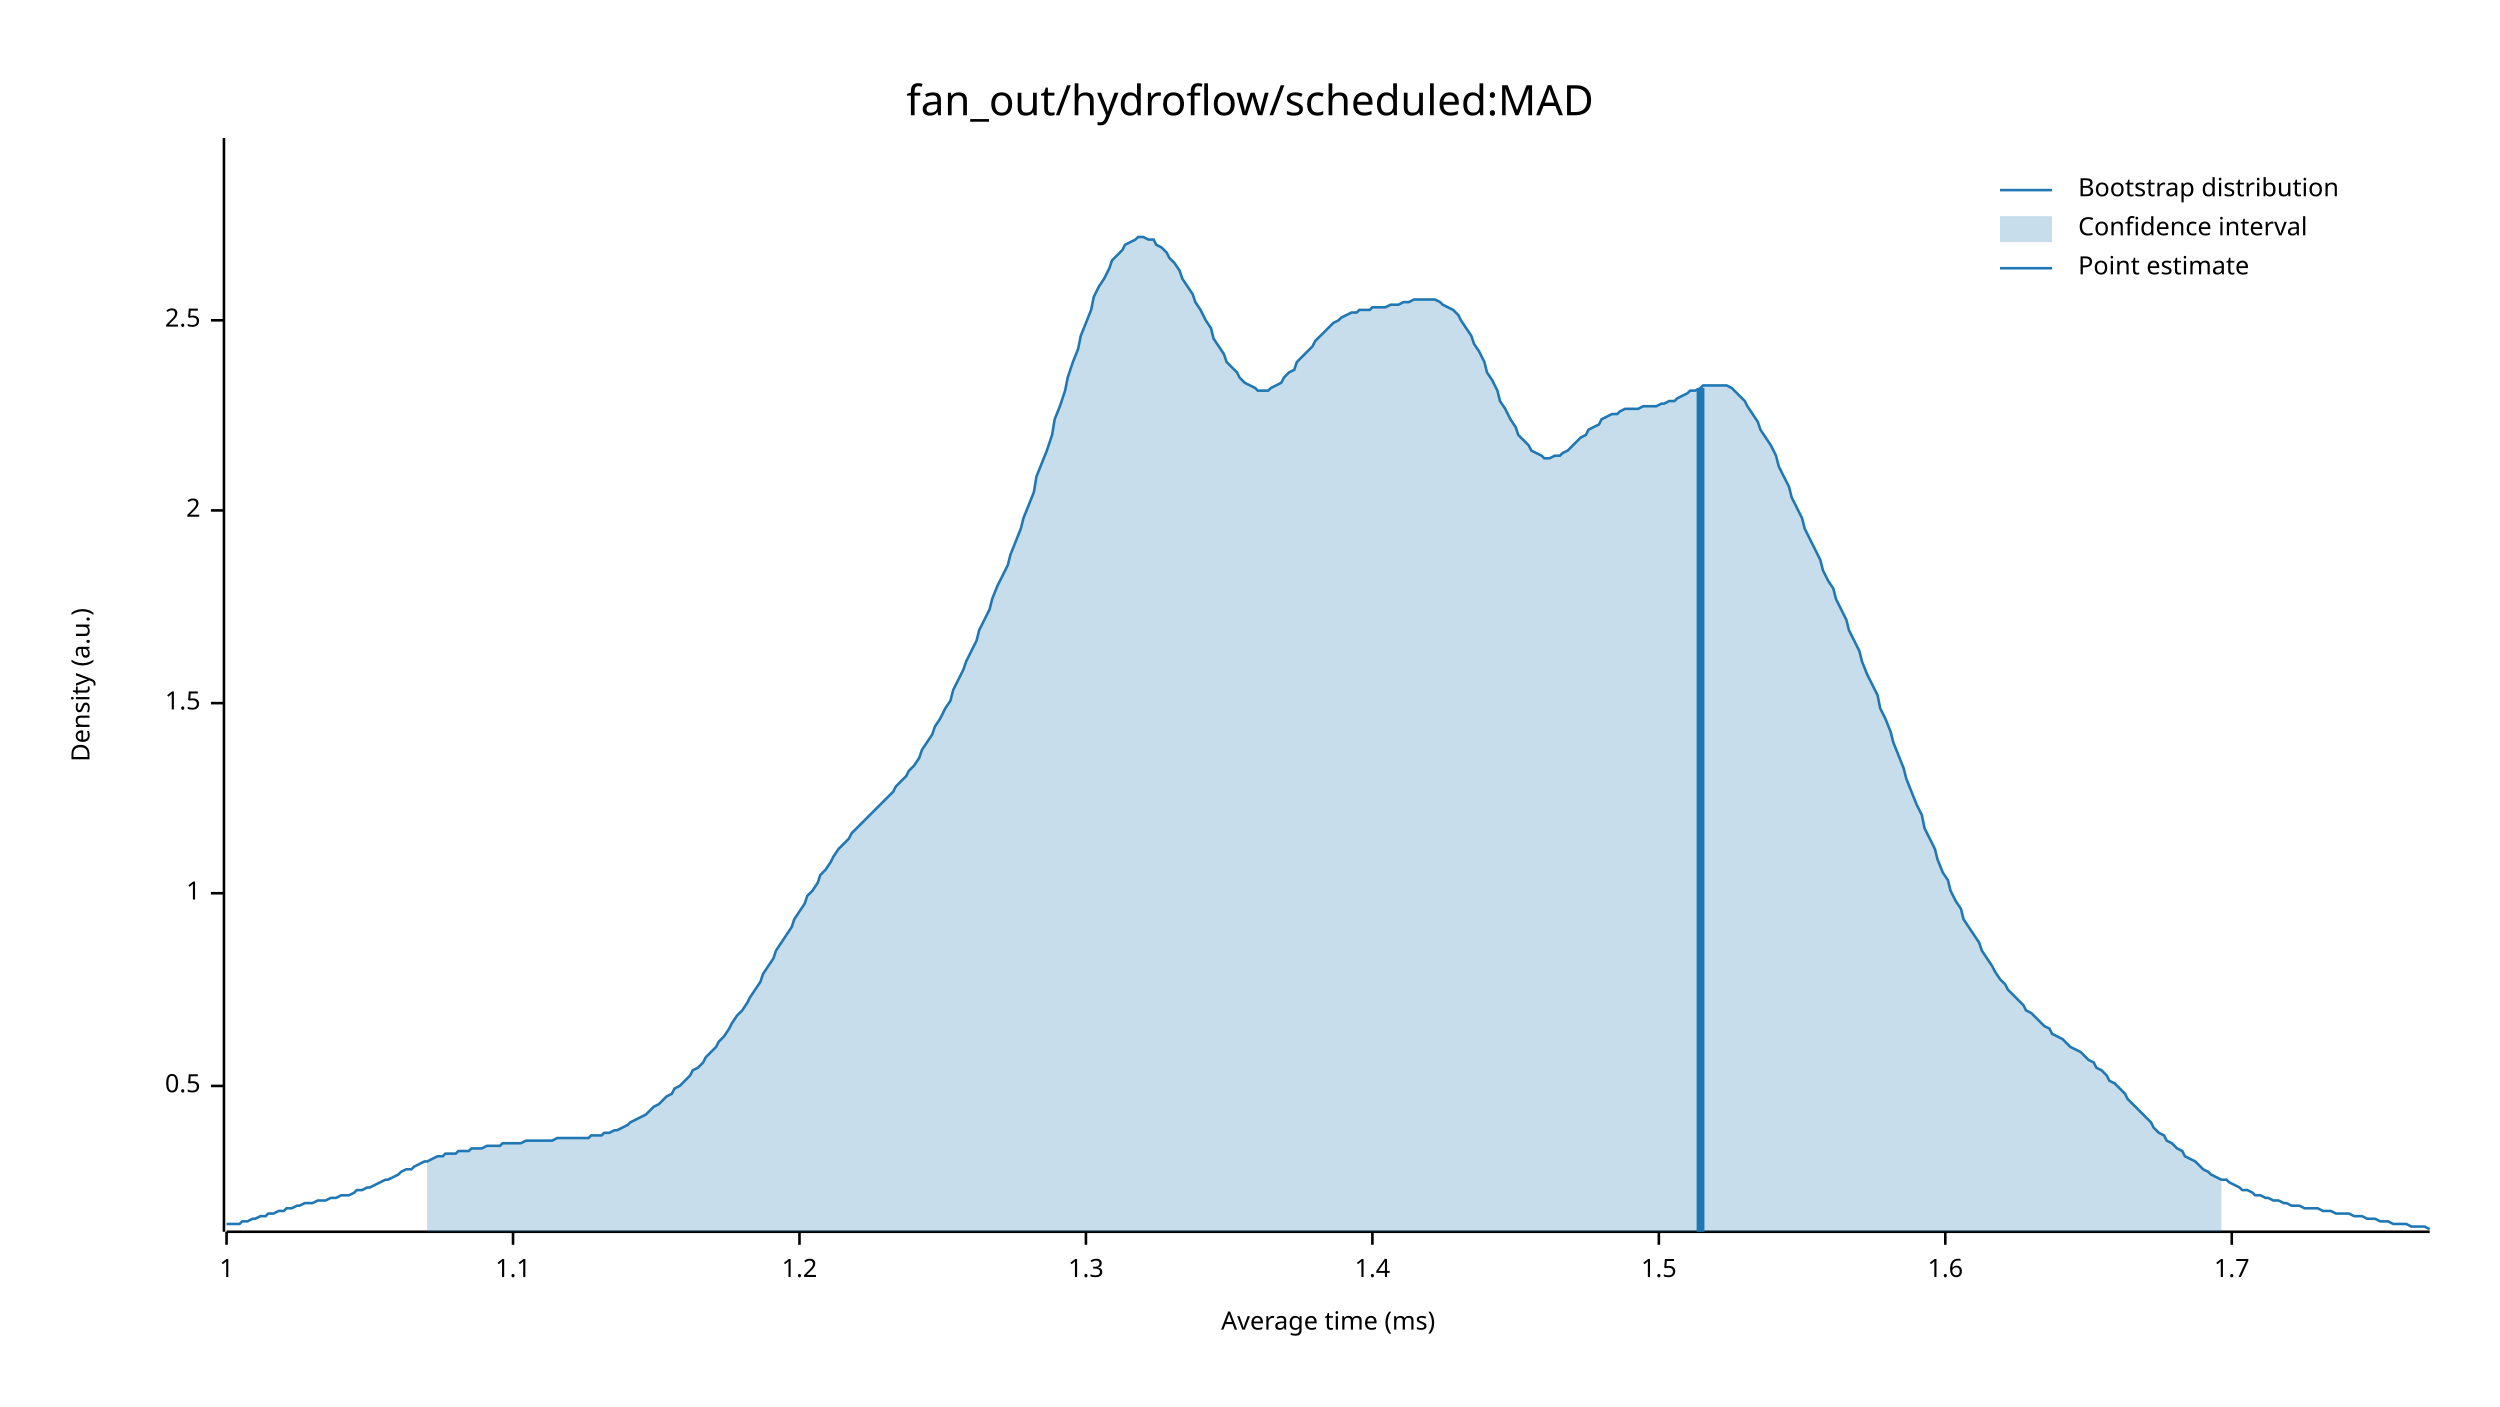
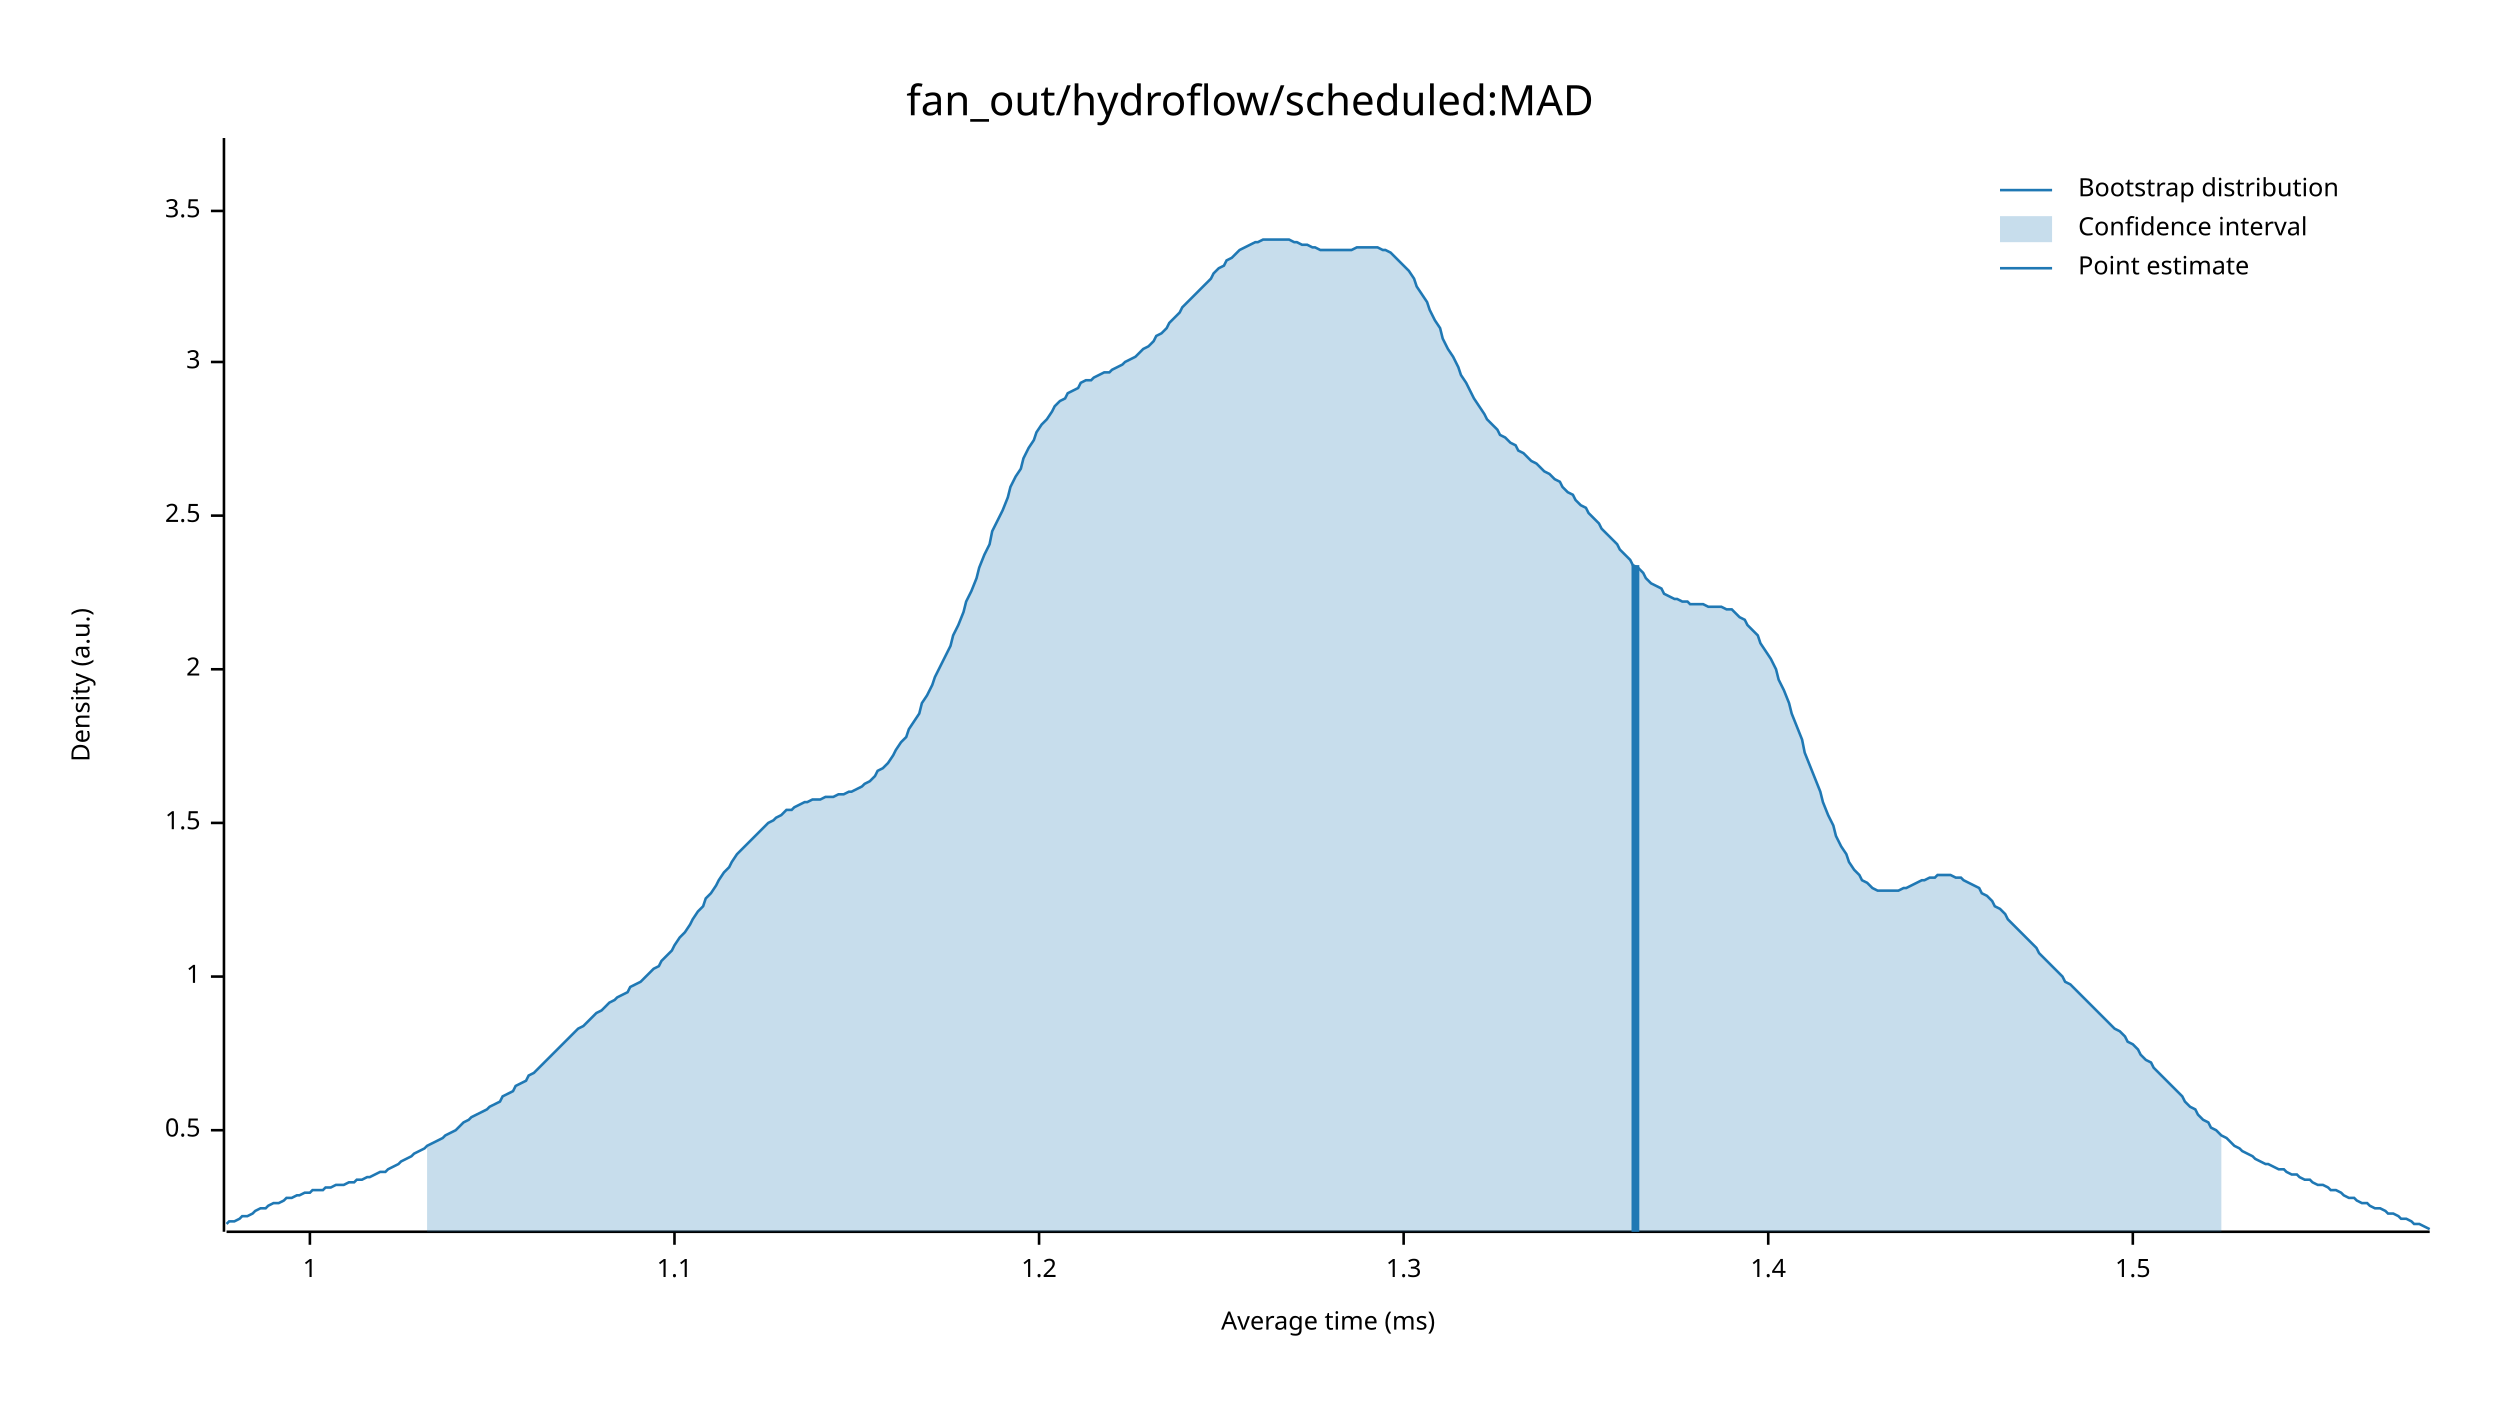
<svg xmlns="http://www.w3.org/2000/svg" width="960" height="540" viewBox="0 0 960 540">
  <text x="480" y="32" dy="0.76em" text-anchor="middle" font-family="sans-serif" font-size="16.129" opacity="1" fill="#000000">
fan_out/hydroflow/scheduled:MAD
</text>
  <text x="27" y="263" dy="0.76em" text-anchor="middle" font-family="sans-serif" font-size="9.677" opacity="1" fill="#000000" transform="rotate(270, 27, 263)">
Density (a.u.)
</text>
  <text x="510" y="513" dy="-0.5ex" text-anchor="middle" font-family="sans-serif" font-size="9.677" opacity="1" fill="#000000">
Average time (ms)
</text>
  <polyline fill="none" opacity="1" stroke="#000000" stroke-width="1" points="86,53 86,473 " />
-   <text x="77" y="417" dy="0.5ex" text-anchor="end" font-family="sans-serif" font-size="9.677" opacity="1" fill="#000000">
+   <text x="77" y="434" dy="0.5ex" text-anchor="end" font-family="sans-serif" font-size="9.677" opacity="1" fill="#000000">
0.5
</text>
-   <polyline fill="none" opacity="1" stroke="#000000" stroke-width="1" points="81,417 86,417 " />
-   <text x="77" y="343" dy="0.5ex" text-anchor="end" font-family="sans-serif" font-size="9.677" opacity="1" fill="#000000">
+   <polyline fill="none" opacity="1" stroke="#000000" stroke-width="1" points="81,434 86,434 " />
+   <text x="77" y="375" dy="0.5ex" text-anchor="end" font-family="sans-serif" font-size="9.677" opacity="1" fill="#000000">
1
</text>
-   <polyline fill="none" opacity="1" stroke="#000000" stroke-width="1" points="81,343 86,343 " />
-   <text x="77" y="270" dy="0.5ex" text-anchor="end" font-family="sans-serif" font-size="9.677" opacity="1" fill="#000000">
+   <polyline fill="none" opacity="1" stroke="#000000" stroke-width="1" points="81,375 86,375 " />
+   <text x="77" y="316" dy="0.5ex" text-anchor="end" font-family="sans-serif" font-size="9.677" opacity="1" fill="#000000">
1.5
</text>
-   <polyline fill="none" opacity="1" stroke="#000000" stroke-width="1" points="81,270 86,270 " />
-   <text x="77" y="196" dy="0.5ex" text-anchor="end" font-family="sans-serif" font-size="9.677" opacity="1" fill="#000000">
+   <polyline fill="none" opacity="1" stroke="#000000" stroke-width="1" points="81,316 86,316 " />
+   <text x="77" y="257" dy="0.5ex" text-anchor="end" font-family="sans-serif" font-size="9.677" opacity="1" fill="#000000">
2
</text>
-   <polyline fill="none" opacity="1" stroke="#000000" stroke-width="1" points="81,196 86,196 " />
-   <text x="77" y="123" dy="0.5ex" text-anchor="end" font-family="sans-serif" font-size="9.677" opacity="1" fill="#000000">
+   <polyline fill="none" opacity="1" stroke="#000000" stroke-width="1" points="81,257 86,257 " />
+   <text x="77" y="198" dy="0.5ex" text-anchor="end" font-family="sans-serif" font-size="9.677" opacity="1" fill="#000000">
2.5
</text>
-   <polyline fill="none" opacity="1" stroke="#000000" stroke-width="1" points="81,123 86,123 " />
+   <polyline fill="none" opacity="1" stroke="#000000" stroke-width="1" points="81,198 86,198 " />
+   <text x="77" y="139" dy="0.5ex" text-anchor="end" font-family="sans-serif" font-size="9.677" opacity="1" fill="#000000">
+ 3
+ </text>
+   <polyline fill="none" opacity="1" stroke="#000000" stroke-width="1" points="81,139 86,139 " />
+   <text x="77" y="81" dy="0.5ex" text-anchor="end" font-family="sans-serif" font-size="9.677" opacity="1" fill="#000000">
+ 3.5
+ </text>
+   <polyline fill="none" opacity="1" stroke="#000000" stroke-width="1" points="81,81 86,81 " />
  <polyline fill="none" opacity="1" stroke="#000000" stroke-width="1" points="87,473 933,473 " />
-   <text x="87" y="483" dy="0.76em" text-anchor="middle" font-family="sans-serif" font-size="9.677" opacity="1" fill="#000000">
+   <text x="119" y="483" dy="0.76em" text-anchor="middle" font-family="sans-serif" font-size="9.677" opacity="1" fill="#000000">
1
</text>
-   <polyline fill="none" opacity="1" stroke="#000000" stroke-width="1" points="87,473 87,478 " />
-   <text x="197" y="483" dy="0.76em" text-anchor="middle" font-family="sans-serif" font-size="9.677" opacity="1" fill="#000000">
+   <polyline fill="none" opacity="1" stroke="#000000" stroke-width="1" points="119,473 119,478 " />
+   <text x="259" y="483" dy="0.76em" text-anchor="middle" font-family="sans-serif" font-size="9.677" opacity="1" fill="#000000">
1.1
</text>
-   <polyline fill="none" opacity="1" stroke="#000000" stroke-width="1" points="197,473 197,478 " />
-   <text x="307" y="483" dy="0.76em" text-anchor="middle" font-family="sans-serif" font-size="9.677" opacity="1" fill="#000000">
+   <polyline fill="none" opacity="1" stroke="#000000" stroke-width="1" points="259,473 259,478 " />
+   <text x="399" y="483" dy="0.76em" text-anchor="middle" font-family="sans-serif" font-size="9.677" opacity="1" fill="#000000">
1.2
</text>
-   <polyline fill="none" opacity="1" stroke="#000000" stroke-width="1" points="307,473 307,478 " />
-   <text x="417" y="483" dy="0.76em" text-anchor="middle" font-family="sans-serif" font-size="9.677" opacity="1" fill="#000000">
+   <polyline fill="none" opacity="1" stroke="#000000" stroke-width="1" points="399,473 399,478 " />
+   <text x="539" y="483" dy="0.76em" text-anchor="middle" font-family="sans-serif" font-size="9.677" opacity="1" fill="#000000">
1.3
</text>
-   <polyline fill="none" opacity="1" stroke="#000000" stroke-width="1" points="417,473 417,478 " />
-   <text x="527" y="483" dy="0.76em" text-anchor="middle" font-family="sans-serif" font-size="9.677" opacity="1" fill="#000000">
+   <polyline fill="none" opacity="1" stroke="#000000" stroke-width="1" points="539,473 539,478 " />
+   <text x="679" y="483" dy="0.76em" text-anchor="middle" font-family="sans-serif" font-size="9.677" opacity="1" fill="#000000">
1.4
</text>
-   <polyline fill="none" opacity="1" stroke="#000000" stroke-width="1" points="527,473 527,478 " />
-   <text x="637" y="483" dy="0.76em" text-anchor="middle" font-family="sans-serif" font-size="9.677" opacity="1" fill="#000000">
+   <polyline fill="none" opacity="1" stroke="#000000" stroke-width="1" points="679,473 679,478 " />
+   <text x="819" y="483" dy="0.76em" text-anchor="middle" font-family="sans-serif" font-size="9.677" opacity="1" fill="#000000">
1.5
</text>
-   <polyline fill="none" opacity="1" stroke="#000000" stroke-width="1" points="637,473 637,478 " />
-   <text x="747" y="483" dy="0.76em" text-anchor="middle" font-family="sans-serif" font-size="9.677" opacity="1" fill="#000000">
- 1.6
- </text>
-   <polyline fill="none" opacity="1" stroke="#000000" stroke-width="1" points="747,473 747,478 " />
-   <text x="857" y="483" dy="0.76em" text-anchor="middle" font-family="sans-serif" font-size="9.677" opacity="1" fill="#000000">
- 1.7
- </text>
-   <polyline fill="none" opacity="1" stroke="#000000" stroke-width="1" points="857,473 857,478 " />
-   <polyline fill="none" opacity="1" stroke="#1F78B4" stroke-width="1" points="87,470 88,470 90,470 92,470 93,469 95,469 97,468 98,468 100,467 102,467 103,466 105,466 107,465 109,465 110,464 112,464 114,463 115,463 117,462 119,462 120,462 122,461 124,461 125,461 127,460 129,460 131,459 132,459 134,459 136,458 137,457 139,457 141,456 142,456 144,455 146,454 148,453 149,453 151,452 153,451 154,450 156,449 158,449 159,448 161,447 163,446 164,446 166,445 168,444 170,444 171,443 173,443 175,443 176,442 178,442 180,442 181,441 183,441 185,441 187,440 188,440 190,440 192,440 193,439 195,439 197,439 198,439 200,439 202,438 203,438 205,438 207,438 209,438 210,438 212,438 214,437 215,437 217,437 219,437 220,437 222,437 224,437 226,437 227,436 229,436 231,436 232,435 234,435 236,434 237,434 239,433 241,432 242,431 244,430 246,429 248,428 249,427 251,425 253,424 254,423 256,421 258,420 259,418 261,417 263,415 265,413 266,411 268,410 270,408 271,406 273,404 275,402 276,400 278,398 280,395 281,393 283,390 285,388 287,385 288,383 290,380 292,377 293,374 295,371 297,368 298,365 300,362 302,359 304,356 305,353 307,350 309,347 310,344 312,342 314,339 315,336 317,334 319,331 320,329 322,326 324,324 326,322 327,320 329,318 331,316 332,315 334,313 336,311 337,310 339,308 341,306 343,304 344,302 346,300 348,298 349,296 351,294 353,291 354,288 356,285 358,282 359,279 361,276 363,272 365,269 366,265 368,261 370,257 371,254 373,250 375,246 376,242 378,238 380,234 381,230 383,225 385,221 387,217 388,213 390,208 392,203 393,199 395,194 397,189 398,183 400,178 402,173 404,167 405,161 407,156 409,150 410,145 412,139 414,134 415,129 417,124 419,119 420,114 422,110 424,107 426,103 427,100 429,98 431,96 432,94 434,93 436,92 437,91 439,91 441,92 443,92 444,94 446,95 448,97 449,99 451,101 453,104 454,107 456,110 458,113 459,116 461,119 463,123 465,126 466,130 468,133 470,136 471,139 473,141 475,143 476,145 478,147 480,148 482,149 483,150 485,150 487,150 488,149 490,148 492,147 493,145 495,143 497,142 498,139 500,137 502,135 504,133 505,131 507,129 509,127 510,126 512,124 514,123 515,122 517,121 519,120 521,120 522,119 524,119 526,119 527,118 529,118 531,118 532,118 534,117 536,117 537,117 539,116 541,116 543,115 544,115 546,115 548,115 549,115 551,115 553,116 554,117 556,118 558,119 560,121 561,123 563,126 565,129 566,132 568,135 570,139 571,143 573,146 575,150 576,154 578,157 580,161 582,164 583,167 585,169 587,171 588,173 590,174 592,175 593,176 595,176 597,175 599,175 600,174 602,173 604,171 605,170 607,168 609,167 610,165 612,164 614,163 615,161 617,160 619,159 621,159 622,158 624,157 626,157 627,157 629,157 631,156 632,156 634,156 636,156 638,155 639,155 641,154 643,154 644,153 646,152 648,151 649,150 651,150 653,149 654,148 656,148 658,148 660,148 661,148 663,148 665,149 666,150 668,152 670,154 671,156 673,159 675,162 676,165 678,168 680,171 682,175 683,179 685,183 687,187 688,191 690,195 692,199 693,203 695,207 697,211 699,215 700,219 702,223 704,226 705,230 707,234 709,238 710,242 712,246 714,250 715,254 717,259 719,263 721,267 722,272 724,276 726,281 727,285 729,290 731,295 732,299 734,304 736,309 738,313 739,318 741,322 743,326 744,330 746,335 748,338 749,342 751,346 753,349 754,353 756,356 758,359 760,362 761,365 763,368 765,371 766,373 768,376 770,378 771,380 773,382 775,384 777,386 778,388 780,389 782,391 783,392 785,394 787,395 788,397 790,398 792,399 793,400 795,402 797,403 799,404 800,405 802,407 804,408 805,410 807,411 809,413 810,415 812,416 814,418 816,420 817,422 819,424 821,426 822,427 824,429 826,431 827,433 829,435 831,436 832,438 834,439 836,441 838,442 839,444 841,445 843,446 844,447 846,449 848,450 849,451 851,452 853,453 855,453 856,454 858,455 860,456 861,457 863,457 865,458 866,459 868,459 870,460 871,460 873,461 875,461 877,462 878,462 880,463 882,463 883,463 885,464 887,464 888,464 890,464 892,465 894,465 895,465 897,466 899,466 900,466 902,466 904,467 905,467 907,467 909,468 910,468 912,468 914,469 916,469 917,469 919,470 921,470 922,470 924,470 926,471 927,471 929,471 931,471 933,472 " />
-   <polygon opacity="0.25" fill="#1F78B4" points="164,446 166,445 168,444 170,444 171,443 173,443 175,443 176,442 178,442 180,442 181,441 183,441 185,441 187,440 188,440 190,440 192,440 193,439 195,439 197,439 198,439 200,439 202,438 203,438 205,438 207,438 209,438 210,438 212,438 214,437 215,437 217,437 219,437 220,437 222,437 224,437 226,437 227,436 229,436 231,436 232,435 234,435 236,434 237,434 239,433 241,432 242,431 244,430 246,429 248,428 249,427 251,425 253,424 254,423 256,421 258,420 259,418 261,417 263,415 265,413 266,411 268,410 270,408 271,406 273,404 275,402 276,400 278,398 280,395 281,393 283,390 285,388 287,385 288,383 290,380 292,377 293,374 295,371 297,368 298,365 300,362 302,359 304,356 305,353 307,350 309,347 310,344 312,342 314,339 315,336 317,334 319,331 320,329 322,326 324,324 326,322 327,320 329,318 331,316 332,315 334,313 336,311 337,310 339,308 341,306 343,304 344,302 346,300 348,298 349,296 351,294 353,291 354,288 356,285 358,282 359,279 361,276 363,272 365,269 366,265 368,261 370,257 371,254 373,250 375,246 376,242 378,238 380,234 381,230 383,225 385,221 387,217 388,213 390,208 392,203 393,199 395,194 397,189 398,183 400,178 402,173 404,167 405,161 407,156 409,150 410,145 412,139 414,134 415,129 417,124 419,119 420,114 422,110 424,107 426,103 427,100 429,98 431,96 432,94 434,93 436,92 437,91 439,91 441,92 443,92 444,94 446,95 448,97 449,99 451,101 453,104 454,107 456,110 458,113 459,116 461,119 463,123 465,126 466,130 468,133 470,136 471,139 473,141 475,143 476,145 478,147 480,148 482,149 483,150 485,150 487,150 488,149 490,148 492,147 493,145 495,143 497,142 498,139 500,137 502,135 504,133 505,131 507,129 509,127 510,126 512,124 514,123 515,122 517,121 519,120 521,120 522,119 524,119 526,119 527,118 529,118 531,118 532,118 534,117 536,117 537,117 539,116 541,116 543,115 544,115 546,115 548,115 549,115 551,115 553,116 554,117 556,118 558,119 560,121 561,123 563,126 565,129 566,132 568,135 570,139 571,143 573,146 575,150 576,154 578,157 580,161 582,164 583,167 585,169 587,171 588,173 590,174 592,175 593,176 595,176 597,175 599,175 600,174 602,173 604,171 605,170 607,168 609,167 610,165 612,164 614,163 615,161 617,160 619,159 621,159 622,158 624,157 626,157 627,157 629,157 631,156 632,156 634,156 636,156 638,155 639,155 641,154 643,154 644,153 646,152 648,151 649,150 651,150 653,149 654,148 656,148 658,148 660,148 661,148 663,148 665,149 666,150 668,152 670,154 671,156 673,159 675,162 676,165 678,168 680,171 682,175 683,179 685,183 687,187 688,191 690,195 692,199 693,203 695,207 697,211 699,215 700,219 702,223 704,226 705,230 707,234 709,238 710,242 712,246 714,250 715,254 717,259 719,263 721,267 722,272 724,276 726,281 727,285 729,290 731,295 732,299 734,304 736,309 738,313 739,318 741,322 743,326 744,330 746,335 748,338 749,342 751,346 753,349 754,353 756,356 758,359 760,362 761,365 763,368 765,371 766,373 768,376 770,378 771,380 773,382 775,384 777,386 778,388 780,389 782,391 783,392 785,394 787,395 788,397 790,398 792,399 793,400 795,402 797,403 799,404 800,405 802,407 804,408 805,410 807,411 809,413 810,415 812,416 814,418 816,420 817,422 819,424 821,426 822,427 824,429 826,431 827,433 829,435 831,436 832,438 834,439 836,441 838,442 839,444 841,445 843,446 844,447 846,449 848,450 849,451 851,452 853,453 853,473 164,473 " />
-   <polyline fill="none" opacity="1" stroke="#1F78B4" stroke-width="3" points="653,473 653,149 " />
+   <polyline fill="none" opacity="1" stroke="#000000" stroke-width="1" points="819,473 819,478 " />
+   <polyline fill="none" opacity="1" stroke="#1F78B4" stroke-width="1" points="87,470 88,469 90,469 92,468 93,467 95,467 97,466 98,465 100,464 102,464 103,463 105,462 107,462 109,461 110,460 112,460 114,459 115,459 117,458 119,458 120,457 122,457 124,457 125,456 127,456 129,455 131,455 132,455 134,454 136,454 137,453 139,453 141,452 142,452 144,451 146,450 148,450 149,449 151,448 153,447 154,446 156,445 158,444 159,443 161,442 163,441 164,440 166,439 168,438 170,437 171,436 173,435 175,434 176,433 178,431 180,430 181,429 183,428 185,427 187,426 188,425 190,424 192,423 193,421 195,420 197,419 198,417 200,416 202,415 203,413 205,412 207,410 209,408 210,407 212,405 214,403 215,402 217,400 219,398 220,397 222,395 224,394 226,392 227,391 229,389 231,388 232,387 234,385 236,384 237,383 239,382 241,381 242,379 244,378 246,377 248,375 249,374 251,372 253,371 254,369 256,367 258,365 259,363 261,360 263,358 265,355 266,353 268,350 270,348 271,345 273,343 275,340 276,338 278,335 280,333 281,331 283,328 285,326 287,324 288,323 290,321 292,319 293,318 295,316 297,315 298,314 300,313 302,311 304,311 305,310 307,309 309,308 310,308 312,307 314,307 315,307 317,306 319,306 320,306 322,305 324,305 326,304 327,304 329,303 331,302 332,301 334,300 336,298 337,296 339,295 341,293 343,290 344,288 346,285 348,283 349,280 351,277 353,274 354,270 356,267 358,263 359,260 361,256 363,252 365,248 366,244 368,240 370,235 371,231 373,227 375,222 376,218 378,213 380,209 381,204 383,200 385,196 387,191 388,187 390,183 392,180 393,176 395,172 397,169 398,166 400,163 402,161 404,158 405,156 407,154 409,153 410,151 412,150 414,149 415,147 417,146 419,146 420,145 422,144 424,143 426,143 427,142 429,141 431,140 432,139 434,138 436,137 437,136 439,134 441,133 443,131 444,129 446,128 448,126 449,124 451,122 453,120 454,118 456,116 458,114 459,113 461,111 463,109 465,107 466,105 468,103 470,102 471,100 473,99 475,97 476,96 478,95 480,94 482,93 483,93 485,92 487,92 488,92 490,92 492,92 493,92 495,92 497,93 498,93 500,94 502,94 504,95 505,95 507,96 509,96 510,96 512,96 514,96 515,96 517,96 519,96 521,95 522,95 524,95 526,95 527,95 529,95 531,96 532,96 534,97 536,99 537,100 539,102 541,104 543,107 544,110 546,113 548,116 549,119 551,123 553,126 554,130 556,134 558,137 560,141 561,144 563,147 565,151 566,153 568,156 570,159 571,161 573,163 575,165 576,167 578,168 580,170 582,171 583,173 585,174 587,176 588,177 590,178 592,180 593,181 595,182 597,184 599,185 600,187 602,189 604,190 605,192 607,194 609,195 610,197 612,199 614,201 615,203 617,205 619,207 621,209 622,211 624,213 626,215 627,217 629,218 631,220 632,222 634,224 636,225 638,226 639,228 641,229 643,230 644,230 646,231 648,231 649,232 651,232 653,232 654,232 656,233 658,233 660,233 661,233 663,234 665,234 666,235 668,237 670,238 671,240 673,242 675,244 676,247 678,250 680,253 682,257 683,261 685,265 687,270 688,274 690,279 692,284 693,289 695,294 697,299 699,304 700,308 702,313 704,317 705,321 707,325 709,328 710,331 712,334 714,336 715,338 717,339 719,341 721,342 722,342 724,342 726,342 727,342 729,342 731,341 732,341 734,340 736,339 738,338 739,338 741,337 743,337 744,336 746,336 748,336 749,336 751,337 753,337 754,338 756,339 758,340 760,341 761,343 763,344 765,346 766,348 768,349 770,351 771,353 773,355 775,357 777,359 778,360 780,362 782,364 783,366 785,368 787,370 788,371 790,373 792,375 793,377 795,378 797,380 799,382 800,383 802,385 804,387 805,388 807,390 809,392 810,393 812,395 814,396 816,398 817,400 819,401 821,403 822,405 824,407 826,408 827,410 829,412 831,414 832,415 834,417 836,419 838,421 839,423 841,425 843,426 844,428 846,430 848,431 849,433 851,434 853,436 855,437 856,438 858,440 860,441 861,442 863,443 865,444 866,445 868,446 870,447 871,447 873,448 875,449 877,449 878,450 880,451 882,451 883,452 885,453 887,453 888,454 890,455 892,455 894,456 895,457 897,457 899,458 900,459 902,460 904,460 905,461 907,462 909,462 910,463 912,464 914,464 916,465 917,466 919,466 921,467 922,468 924,468 926,469 927,470 929,470 931,471 933,472 " />
+   <polygon opacity="0.25" fill="#1F78B4" points="164,440 166,439 168,438 170,437 171,436 173,435 175,434 176,433 178,431 180,430 181,429 183,428 185,427 187,426 188,425 190,424 192,423 193,421 195,420 197,419 198,417 200,416 202,415 203,413 205,412 207,410 209,408 210,407 212,405 214,403 215,402 217,400 219,398 220,397 222,395 224,394 226,392 227,391 229,389 231,388 232,387 234,385 236,384 237,383 239,382 241,381 242,379 244,378 246,377 248,375 249,374 251,372 253,371 254,369 256,367 258,365 259,363 261,360 263,358 265,355 266,353 268,350 270,348 271,345 273,343 275,340 276,338 278,335 280,333 281,331 283,328 285,326 287,324 288,323 290,321 292,319 293,318 295,316 297,315 298,314 300,313 302,311 304,311 305,310 307,309 309,308 310,308 312,307 314,307 315,307 317,306 319,306 320,306 322,305 324,305 326,304 327,304 329,303 331,302 332,301 334,300 336,298 337,296 339,295 341,293 343,290 344,288 346,285 348,283 349,280 351,277 353,274 354,270 356,267 358,263 359,260 361,256 363,252 365,248 366,244 368,240 370,235 371,231 373,227 375,222 376,218 378,213 380,209 381,204 383,200 385,196 387,191 388,187 390,183 392,180 393,176 395,172 397,169 398,166 400,163 402,161 404,158 405,156 407,154 409,153 410,151 412,150 414,149 415,147 417,146 419,146 420,145 422,144 424,143 426,143 427,142 429,141 431,140 432,139 434,138 436,137 437,136 439,134 441,133 443,131 444,129 446,128 448,126 449,124 451,122 453,120 454,118 456,116 458,114 459,113 461,111 463,109 465,107 466,105 468,103 470,102 471,100 473,99 475,97 476,96 478,95 480,94 482,93 483,93 485,92 487,92 488,92 490,92 492,92 493,92 495,92 497,93 498,93 500,94 502,94 504,95 505,95 507,96 509,96 510,96 512,96 514,96 515,96 517,96 519,96 521,95 522,95 524,95 526,95 527,95 529,95 531,96 532,96 534,97 536,99 537,100 539,102 541,104 543,107 544,110 546,113 548,116 549,119 551,123 553,126 554,130 556,134 558,137 560,141 561,144 563,147 565,151 566,153 568,156 570,159 571,161 573,163 575,165 576,167 578,168 580,170 582,171 583,173 585,174 587,176 588,177 590,178 592,180 593,181 595,182 597,184 599,185 600,187 602,189 604,190 605,192 607,194 609,195 610,197 612,199 614,201 615,203 617,205 619,207 621,209 622,211 624,213 626,215 627,217 629,218 631,220 632,222 634,224 636,225 638,226 639,228 641,229 643,230 644,230 646,231 648,231 649,232 651,232 653,232 654,232 656,233 658,233 660,233 661,233 663,234 665,234 666,235 668,237 670,238 671,240 673,242 675,244 676,247 678,250 680,253 682,257 683,261 685,265 687,270 688,274 690,279 692,284 693,289 695,294 697,299 699,304 700,308 702,313 704,317 705,321 707,325 709,328 710,331 712,334 714,336 715,338 717,339 719,341 721,342 722,342 724,342 726,342 727,342 729,342 731,341 732,341 734,340 736,339 738,338 739,338 741,337 743,337 744,336 746,336 748,336 749,336 751,337 753,337 754,338 756,339 758,340 760,341 761,343 763,344 765,346 766,348 768,349 770,351 771,353 773,355 775,357 777,359 778,360 780,362 782,364 783,366 785,368 787,370 788,371 790,373 792,375 793,377 795,378 797,380 799,382 800,383 802,385 804,387 805,388 807,390 809,392 810,393 812,395 814,396 816,398 817,400 819,401 821,403 822,405 824,407 826,408 827,410 829,412 831,414 832,415 834,417 836,419 838,421 839,423 841,425 843,426 844,428 846,430 848,431 849,433 851,434 853,436 853,473 164,473 " />
+   <polyline fill="none" opacity="1" stroke="#1F78B4" stroke-width="3" points="628,473 628,217 " />
  <text x="798" y="68" dy="0.76em" text-anchor="start" font-family="sans-serif" font-size="9.677" opacity="1" fill="#000000">
Bootstrap distribution
</text>
  <text x="798" y="83" dy="0.76em" text-anchor="start" font-family="sans-serif" font-size="9.677" opacity="1" fill="#000000">
Confidence interval
</text>
  <text x="798" y="98" dy="0.76em" text-anchor="start" font-family="sans-serif" font-size="9.677" opacity="1" fill="#000000">
Point estimate
</text>
  <polyline fill="none" opacity="1" stroke="#1F78B4" stroke-width="1" points="768,73 788,73 " />
  <rect x="768" y="83" width="20" height="10" opacity="0.25" fill="#1F78B4" stroke="none" />
  <polyline fill="none" opacity="1" stroke="#1F78B4" stroke-width="1" points="768,103 788,103 " />
</svg>
